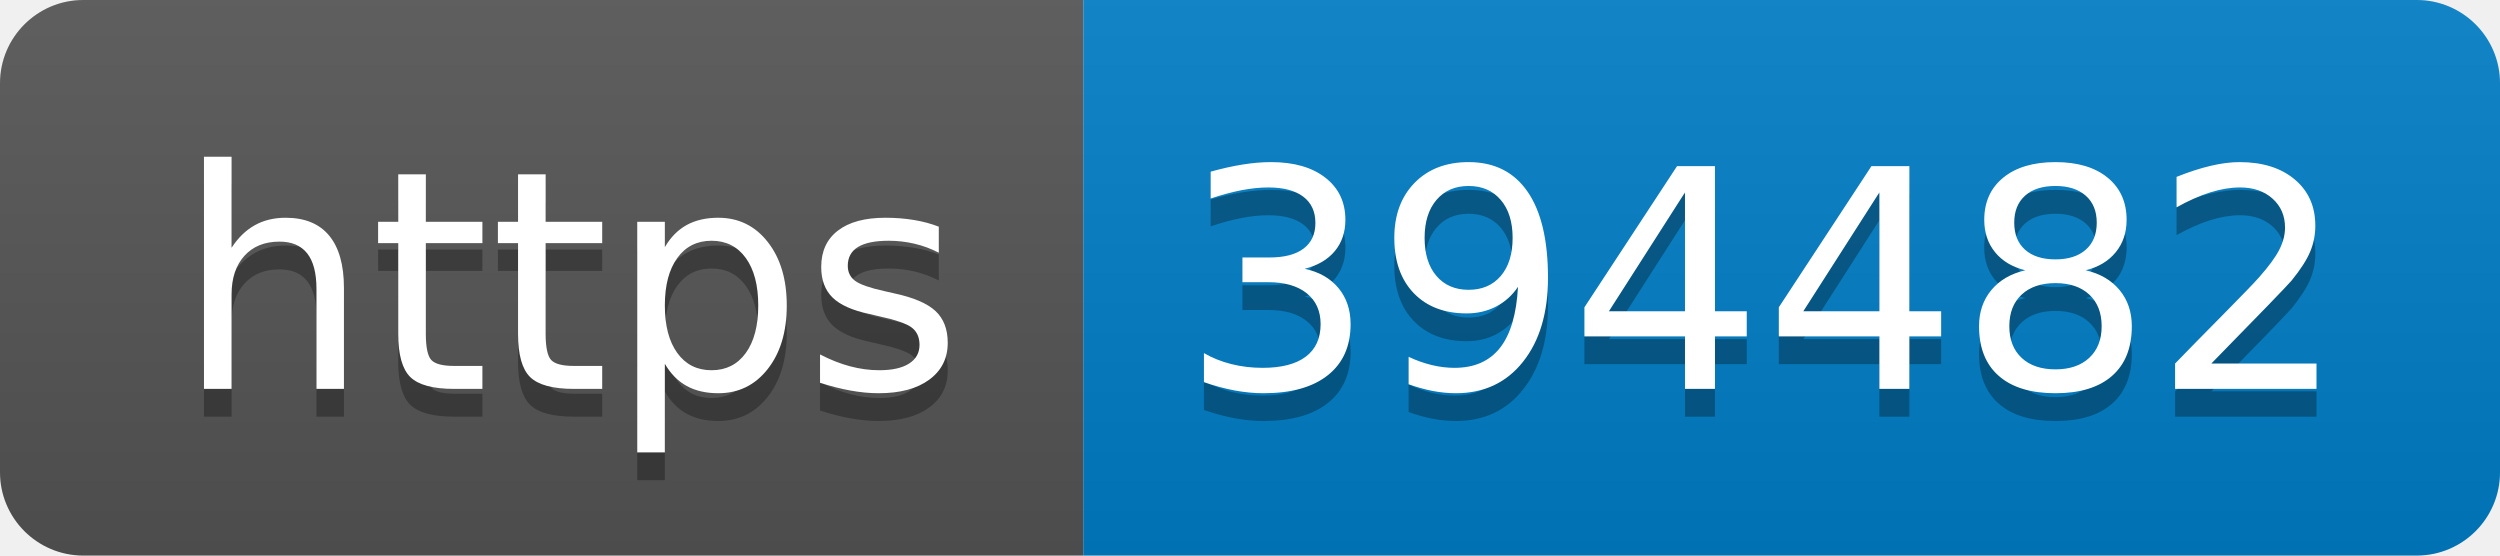
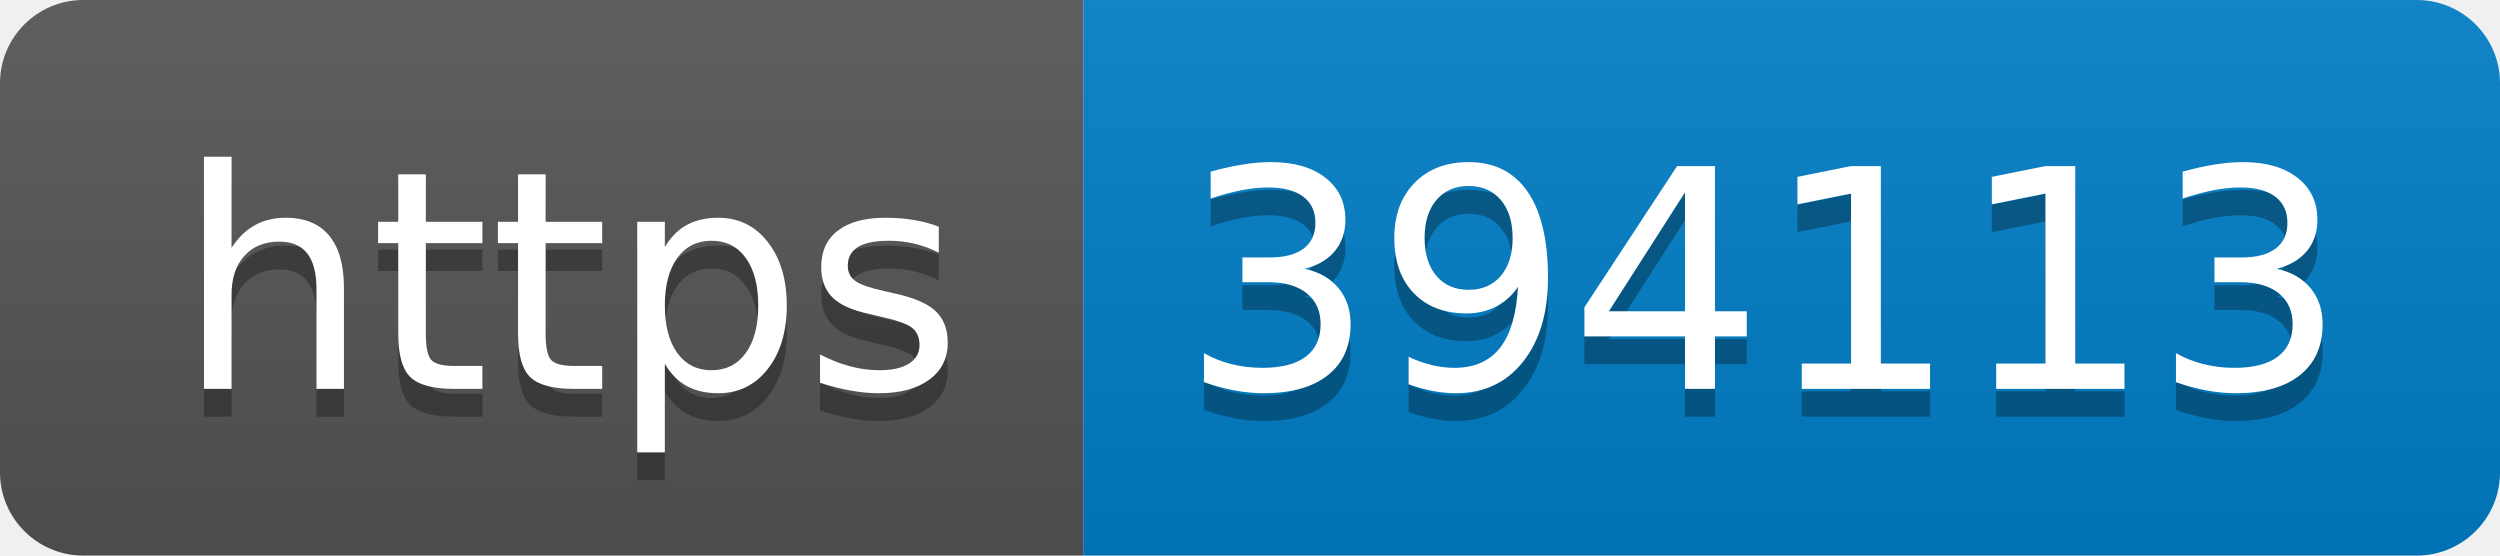
- <svg xmlns="http://www.w3.org/2000/svg" width="90" height="20" role="img" aria-label="https: 394482">
+ <svg xmlns="http://www.w3.org/2000/svg" width="90" height="20" role="img" aria-label="https: 394113">
  <linearGradient id="s" x2="0" y2="100%">
    <stop offset="0" stop-color="#bbb" stop-opacity=".1" />
    <stop offset="1" stop-opacity=".1" />
  </linearGradient>
  <clipPath id="r">
    <rect width="90" height="20" rx="3" fill="#fff" />
  </clipPath>
  <g clip-path="url(#r)">
    <rect width="39" height="20" fill="#555" />
    <rect x="39" width="51" height="20" fill="#007ec6" />
    <rect width="90" height="20" fill="url(#s)" />
  </g>
  <g fill="#fff" text-anchor="middle" font-family="Verdana,Geneva,DejaVu Sans,sans-serif" text-rendering="geometricPrecision" font-size="110">
    <text aria-hidden="true" x="205" y="150" fill="#010101" fill-opacity=".3" transform="scale(.1)" textLength="290">https</text>
    <text x="205" y="140" transform="scale(.1)" fill="#fff" textLength="290">https</text>
-     <text aria-hidden="true" x="635" y="150" fill="#010101" fill-opacity=".3" transform="scale(.1)" textLength="410">394482</text>
-     <text x="635" y="140" transform="scale(.1)" fill="#fff" textLength="410">394482</text>
+     <text aria-hidden="true" x="635" y="150" fill="#010101" fill-opacity=".3" transform="scale(.1)" textLength="410">394113</text>
+     <text x="635" y="140" transform="scale(.1)" fill="#fff" textLength="410">394113</text>
  </g>
</svg>
